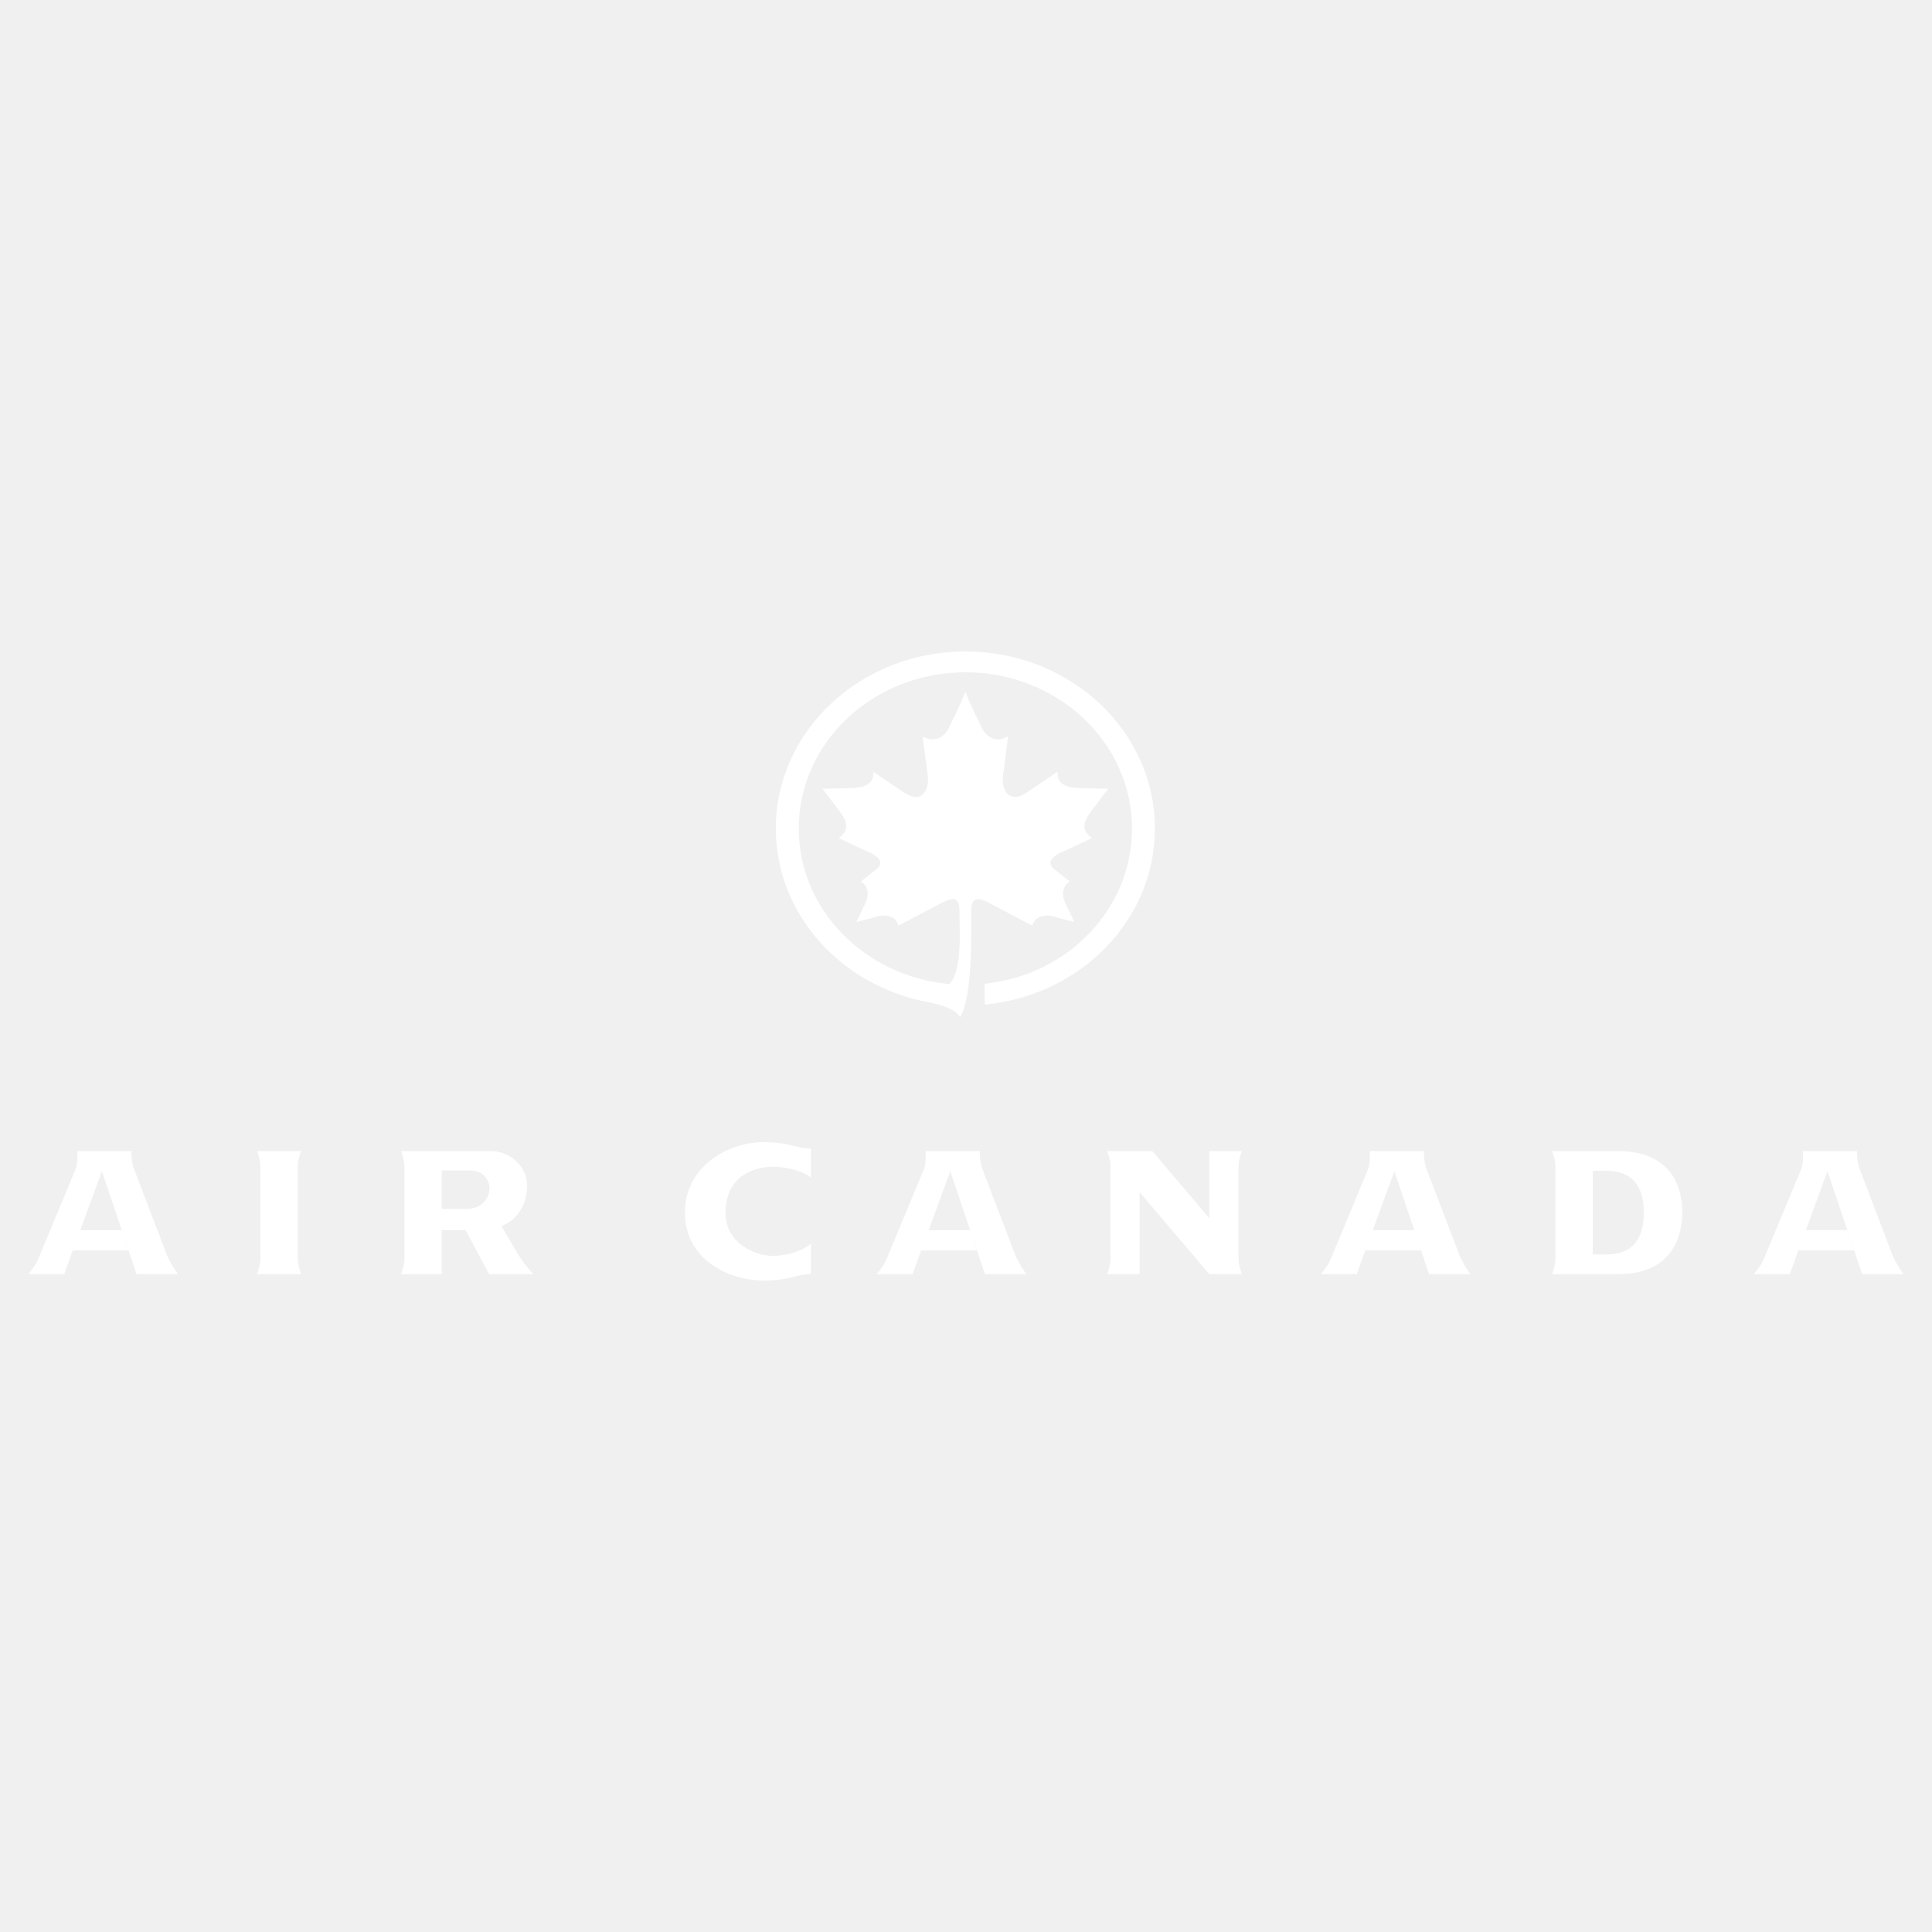
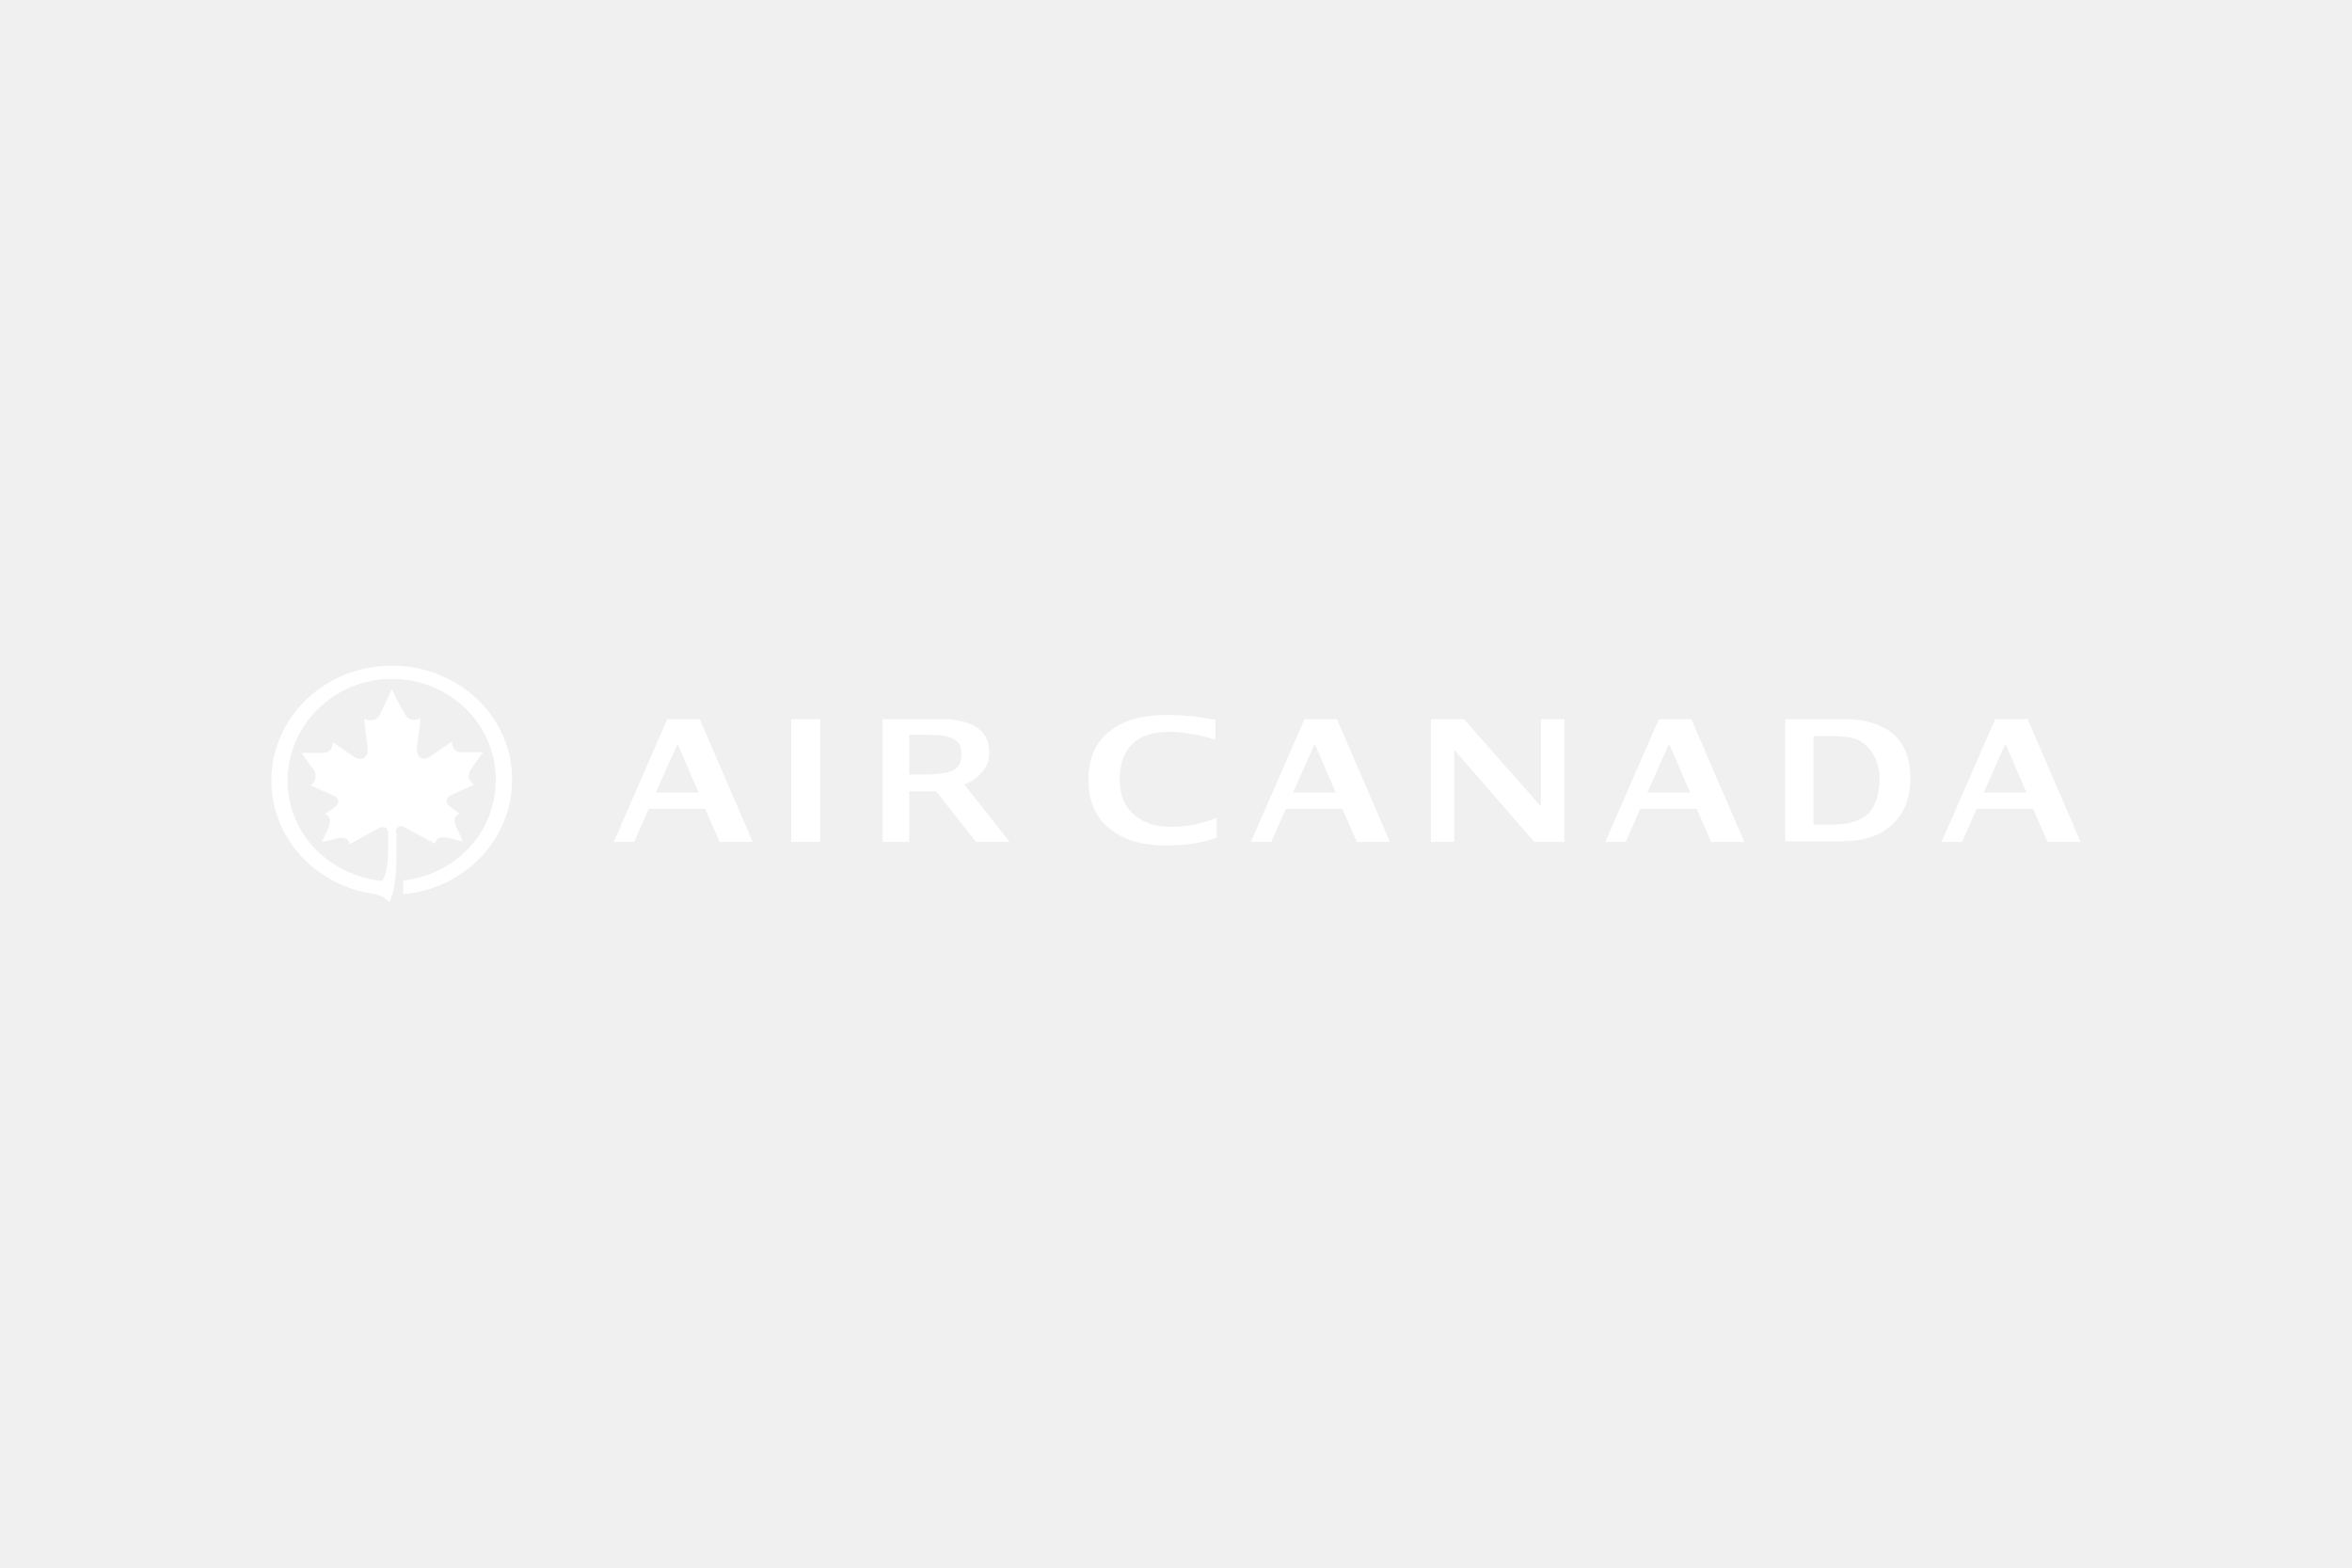
- <svg xmlns="http://www.w3.org/2000/svg" width="200" height="200" viewBox="0 0 192.756 192.756">
-   <g fill-rule="evenodd" clip-rule="evenodd">
-     <path fill="#ffffff" d="M96.315 64.997c-10.443 0-18.911 7.908-18.911 17.663 0 8.559 6.517 15.695 15.167 17.317 1.694.347 2.715.757 3.229 1.491 1.248-2.058 1.102-8.522 1.102-10.58 0-1.763 1.101-1.175 2.056-.662L103 92.358c.221-1.102 1.617-1.176 2.498-.808l1.691.441-.809-1.69c-.588-1.102-.295-1.984.367-2.351l-1.396-1.103c-1.102-.734-.441-1.469 1.102-2.057l2.498-1.176c-1.469-1.028-.439-2.204.221-3.085l1.396-1.836-3.16-.074c-1.543-.147-1.91-.661-1.91-1.616l-3.158 2.131c-1.471.955-2.426 0-2.277-1.69l.514-3.967c-1.469.809-2.424-.22-2.793-1.249 0 0-1.101-2.131-1.468-3.233-.367 1.102-1.469 3.233-1.469 3.233-.368 1.029-1.323 2.058-2.792 1.249l.514 3.967c.147 1.69-.808 2.645-2.277 1.69l-3.159-2.131c0 .956-.368 1.469-1.91 1.616l-3.16.074 1.396 1.836c.661.881 1.689 2.057.22 3.085l2.498 1.176c1.542.588 2.204 1.322 1.102 2.057l-1.396 1.103c.661.367.955 1.249.367 2.351l-.808 1.69 1.69-.441c.881-.368 2.277-.293 2.498.808l4.041-2.131c.956-.514 2.057-1.102 2.057.662 0 1.837.306 6.046-1.022 7.285-8.426-.76-15.014-7.416-15.014-15.514 0-8.607 7.442-15.585 16.624-15.585 9.181 0 16.625 6.978 16.625 15.585 0 8.026-6.398 14.635-14.715 15.492l.023 2.08c9.535-.904 16.977-8.427 16.977-17.572-.001-9.755-8.466-17.663-18.911-17.663zm-3.033 35.126c.06.012.05.01 0 0zm-.659-.135l.142.029a23.249 23.249 0 0 0-.142-.029zm.354.073l.144.029c-.045-.009-.094-.02-.144-.029zM185.791 127.127h4.131c-.373-.521-.857-1.266-1.117-1.936l-3.312-8.672c-.186-.521-.223-1.339-.223-1.674h-5.396c0 .446.074 1.265-.223 1.935l-3.686 8.857c-.223.521-.484.856-.967 1.489h3.572l.855-2.382h5.545l-.67-2.01h-4.131l2.158-5.88 3.464 10.273zM142.285 116.52c-.188-.521-.225-1.339-.225-1.674h-5.396c0 .446.074 1.265-.223 1.935l-3.686 8.857c-.223.521-.482.856-.967 1.489h3.572l.857-2.382h5.545l-.67-2.01h-4.131l2.158-5.88 3.461 10.271h4.131c-.373-.521-.855-1.266-1.117-1.936l-3.309-8.67zM97.973 116.52c-.188-.521-.225-1.339-.225-1.674h-5.396c0 .446.074 1.265-.224 1.935l-3.684 8.857c-.224.521-.484.856-.968 1.489h3.573l.856-2.382h5.545l-.67-2.01h-4.13l2.159-5.88 3.461 10.271h4.131c-.371-.521-.855-1.266-1.117-1.936l-3.311-8.67zM13.33 116.52c-.186-.521-.224-1.339-.224-1.674H7.71c0 .446.074 1.265-.223 1.935l-3.685 8.857c-.223.521-.484.856-.968 1.489h3.573l.856-2.382h5.545l-.67-2.01H8.007l2.159-5.88 3.461 10.271h4.131c-.372-.521-.856-1.266-1.116-1.936l-3.312-8.67zM30.04 114.846h-4.392c.112.335.335.855.335 1.637v8.97c0 .781-.223 1.303-.335 1.675h4.392c-.111-.372-.335-.894-.335-1.675v-8.97c0-.782.223-1.302.335-1.637zM161.4 114.846h-6.549c.111.335.334.855.334 1.637v8.97c0 .781-.223 1.303-.334 1.675h6.549c5.434 0 6.439-3.759 6.439-6.179.001-2.42-1.005-6.103-6.439-6.103zm-1.078 10.308h-1.414v-8.336h1.414c1.562 0 3.684.595 3.684 4.168 0 3.573-2.121 4.168-3.684 4.168zM123.898 114.846h-3.236v6.698l-5.695-6.698h-4.502c.111.335.334.855.334 1.637v8.97c0 .781-.223 1.303-.334 1.675h3.236v-8.186l6.961 8.186h3.236c-.111-.372-.334-.894-.334-1.675v-8.97c0-.782.223-1.302.334-1.637zM79.054 114.287c-.668-.191-1.823-.347-2.94-.335-3.61.037-7.778 2.493-7.778 7.034 0 4.54 4.168 6.736 7.778 6.773 1.117.012 2.271-.145 2.94-.335.782-.224 1.6-.335 1.861-.298v-3.052c-.633.596-2.233 1.228-3.833 1.228-1.601 0-4.727-1.19-4.689-4.316 0-3.834 3.089-4.578 4.689-4.578s3.089.484 3.833 1.079v-2.902c-.373.037-1.08-.075-1.861-.298zM50.025 122.326c1.861-.707 2.605-2.531 2.568-4.169s-1.563-3.312-3.647-3.312h-8.932c.112.335.335.855.335 1.637v8.97c0 .781-.223 1.303-.335 1.675h4.057v-4.392h2.382l2.345 4.392h4.429c-.67-.67-1.154-1.414-1.489-1.898l-1.713-2.903zm-3.499-1.713H44.07v-3.833h2.828c1.34 0 1.936.931 1.936 1.786 0 .857-.632 2.047-2.308 2.047z" />
-   </g>
+ <svg xmlns="http://www.w3.org/2000/svg" height="800" width="1200" viewBox="-45.105 -9.825 390.91 58.95" fill="#ffffff">
+   <path d="M20.7 27.9c0-1.3.7-1.5 1.9-.8 2.2 1.2 4.6 2.5 4.6 2.5.1-.7.7-1.3 2-1 1.2.3 2.6.6 2.6.6s-.7-1.7-1.1-2.4c-.6-1.4 0-2 .6-2.2 0 0-.8-.6-1.4-1-1.2-.8-.9-1.7.2-2.2 1.6-.7 3.6-1.6 3.6-1.6-.6-.4-1.4-1.4-.5-2.6.8-1.2 2-2.8 2-2.8h-3.6c-1.3 0-1.6-1.1-1.6-1.8 0 0-2.1 1.5-3.6 2.5-1.3.9-2.4 0-2.2-1.5.3-2.3.6-4.9.6-4.9-.8.5-2.1.5-2.7-.8-1-1.7-2.1-4-2.1-4S19 6.1 18.1 8c-.6 1.3-2 1.3-2.7.8 0 0 .3 2.6.6 4.9.2 1.5-1 2.3-2.2 1.5-1.5-1-3.6-2.5-3.6-2.5 0 .7-.3 1.8-1.6 1.8H5s1.2 1.7 2 2.8c.8 1.2.1 2.2-.5 2.6 0 0 2 .9 3.6 1.6 1.2.5 1.5 1.3.2 2.2-.6.4-1.4 1-1.4 1 .6.2 1.2.8.6 2.2-.3.7-1.1 2.4-1.1 2.4s1.4-.3 2.6-.6c1.3-.3 2 .3 2 1 0 0 2.3-1.3 4.5-2.5 1.2-.7 1.9-.4 1.9.8v3c0 1.8-.3 3.8-1 4.8-8.6-.9-15.7-7.7-15.7-16.7C2.7 9.8 10.5 2.2 20 2.2c9.6 0 17.3 7.5 17.3 16.8 0 8.7-6.7 15.8-15.4 16.7V38C32.1 37.1 40 28.9 40 19c.1-10.5-8.9-19-20-19C9 0 0 8.5 0 19.1c0 9.3 6.9 17 16.2 18.7 1.6.3 2.5.5 3.4 1.5 1-1.8 1.2-5.6 1.2-7.8v-3.6z" />
+   <path d="M101.6 29.3V8.9h9.9c5.3 0 7.7 2.2 7.8 5.1.1 1.3-.2 2.6-1.1 3.6-.9 1-1.3 1.4-3 2.2l7.5 9.5h-5.6l-6.6-8.4H106v8.4zm4.5-11.2h2c5.5 0 6.6-.9 6.6-3.6 0-2.6-2.4-3-6-3H106v6.6zM56.9 29.3l8.9-20.4h5.4L80 29.3h-5.5l-2.4-5.5h-9.4l-2.4 5.5zm7-8.2H71L67.5 13zM86.4 8.9h4.8v20.4h-4.8zM157 28.6c-2.3.9-5.1 1.3-8.4 1.3-4 0-7.2-1-9.4-2.9-2.3-1.9-3.4-4.6-3.4-8 0-3.5 1.1-6.1 3.4-8 2.3-1.9 5.5-2.8 9.7-2.8 2.7 0 5.4.3 8 .8v3.3c-3-.9-5.8-1.3-7.8-1.3-2.6 0-4.6.7-6 2-1.4 1.4-2.1 3.3-2.1 5.9 0 2.5.7 4.4 2.3 5.8 1.5 1.4 3.6 2.1 6.3 2.1 2.4 0 5.1-.5 7.5-1.5v3.3zm5.8.7l8.9-20.4h5.4l8.8 20.4h-5.5l-2.4-5.5h-9.4l-2.4 5.5zm7-8.2h7.1l-3.5-8.1zm51.9 8.2l8.9-20.4h5.4l8.8 20.4h-5.5l-2.4-5.5h-9.4l-2.4 5.5zm7-8.2h7.1l-3.5-8.1zm48.9 8.2l8.9-20.4h5.4l8.8 20.4h-5.5l-2.4-5.5h-9.4l-2.4 5.5zm7-8.2h7.1l-3.5-8.1zM198.2 8.9L211 23.4V8.9h3.9v20.4h-5L196.6 14v15.3h-3.9V8.9zm53.4 20.4V8.9h9.9c3.5 0 6.2.9 8.1 2.5 1.9 1.7 2.8 4.1 2.8 7.2 0 3.4-1 6-3 7.8-2 1.9-4.8 2.8-8.4 2.8h-9.4zm4.7-2.9h3.5c2.5 0 4.3-.6 5.6-1.8 1.2-1.2 1.8-3.1 1.9-5.6 0-1.9-.5-3.6-1.5-4.9-.7-.9-1.5-1.5-2.4-1.9-1-.3-2.3-.5-4.2-.5h-2.9z" />
</svg>
